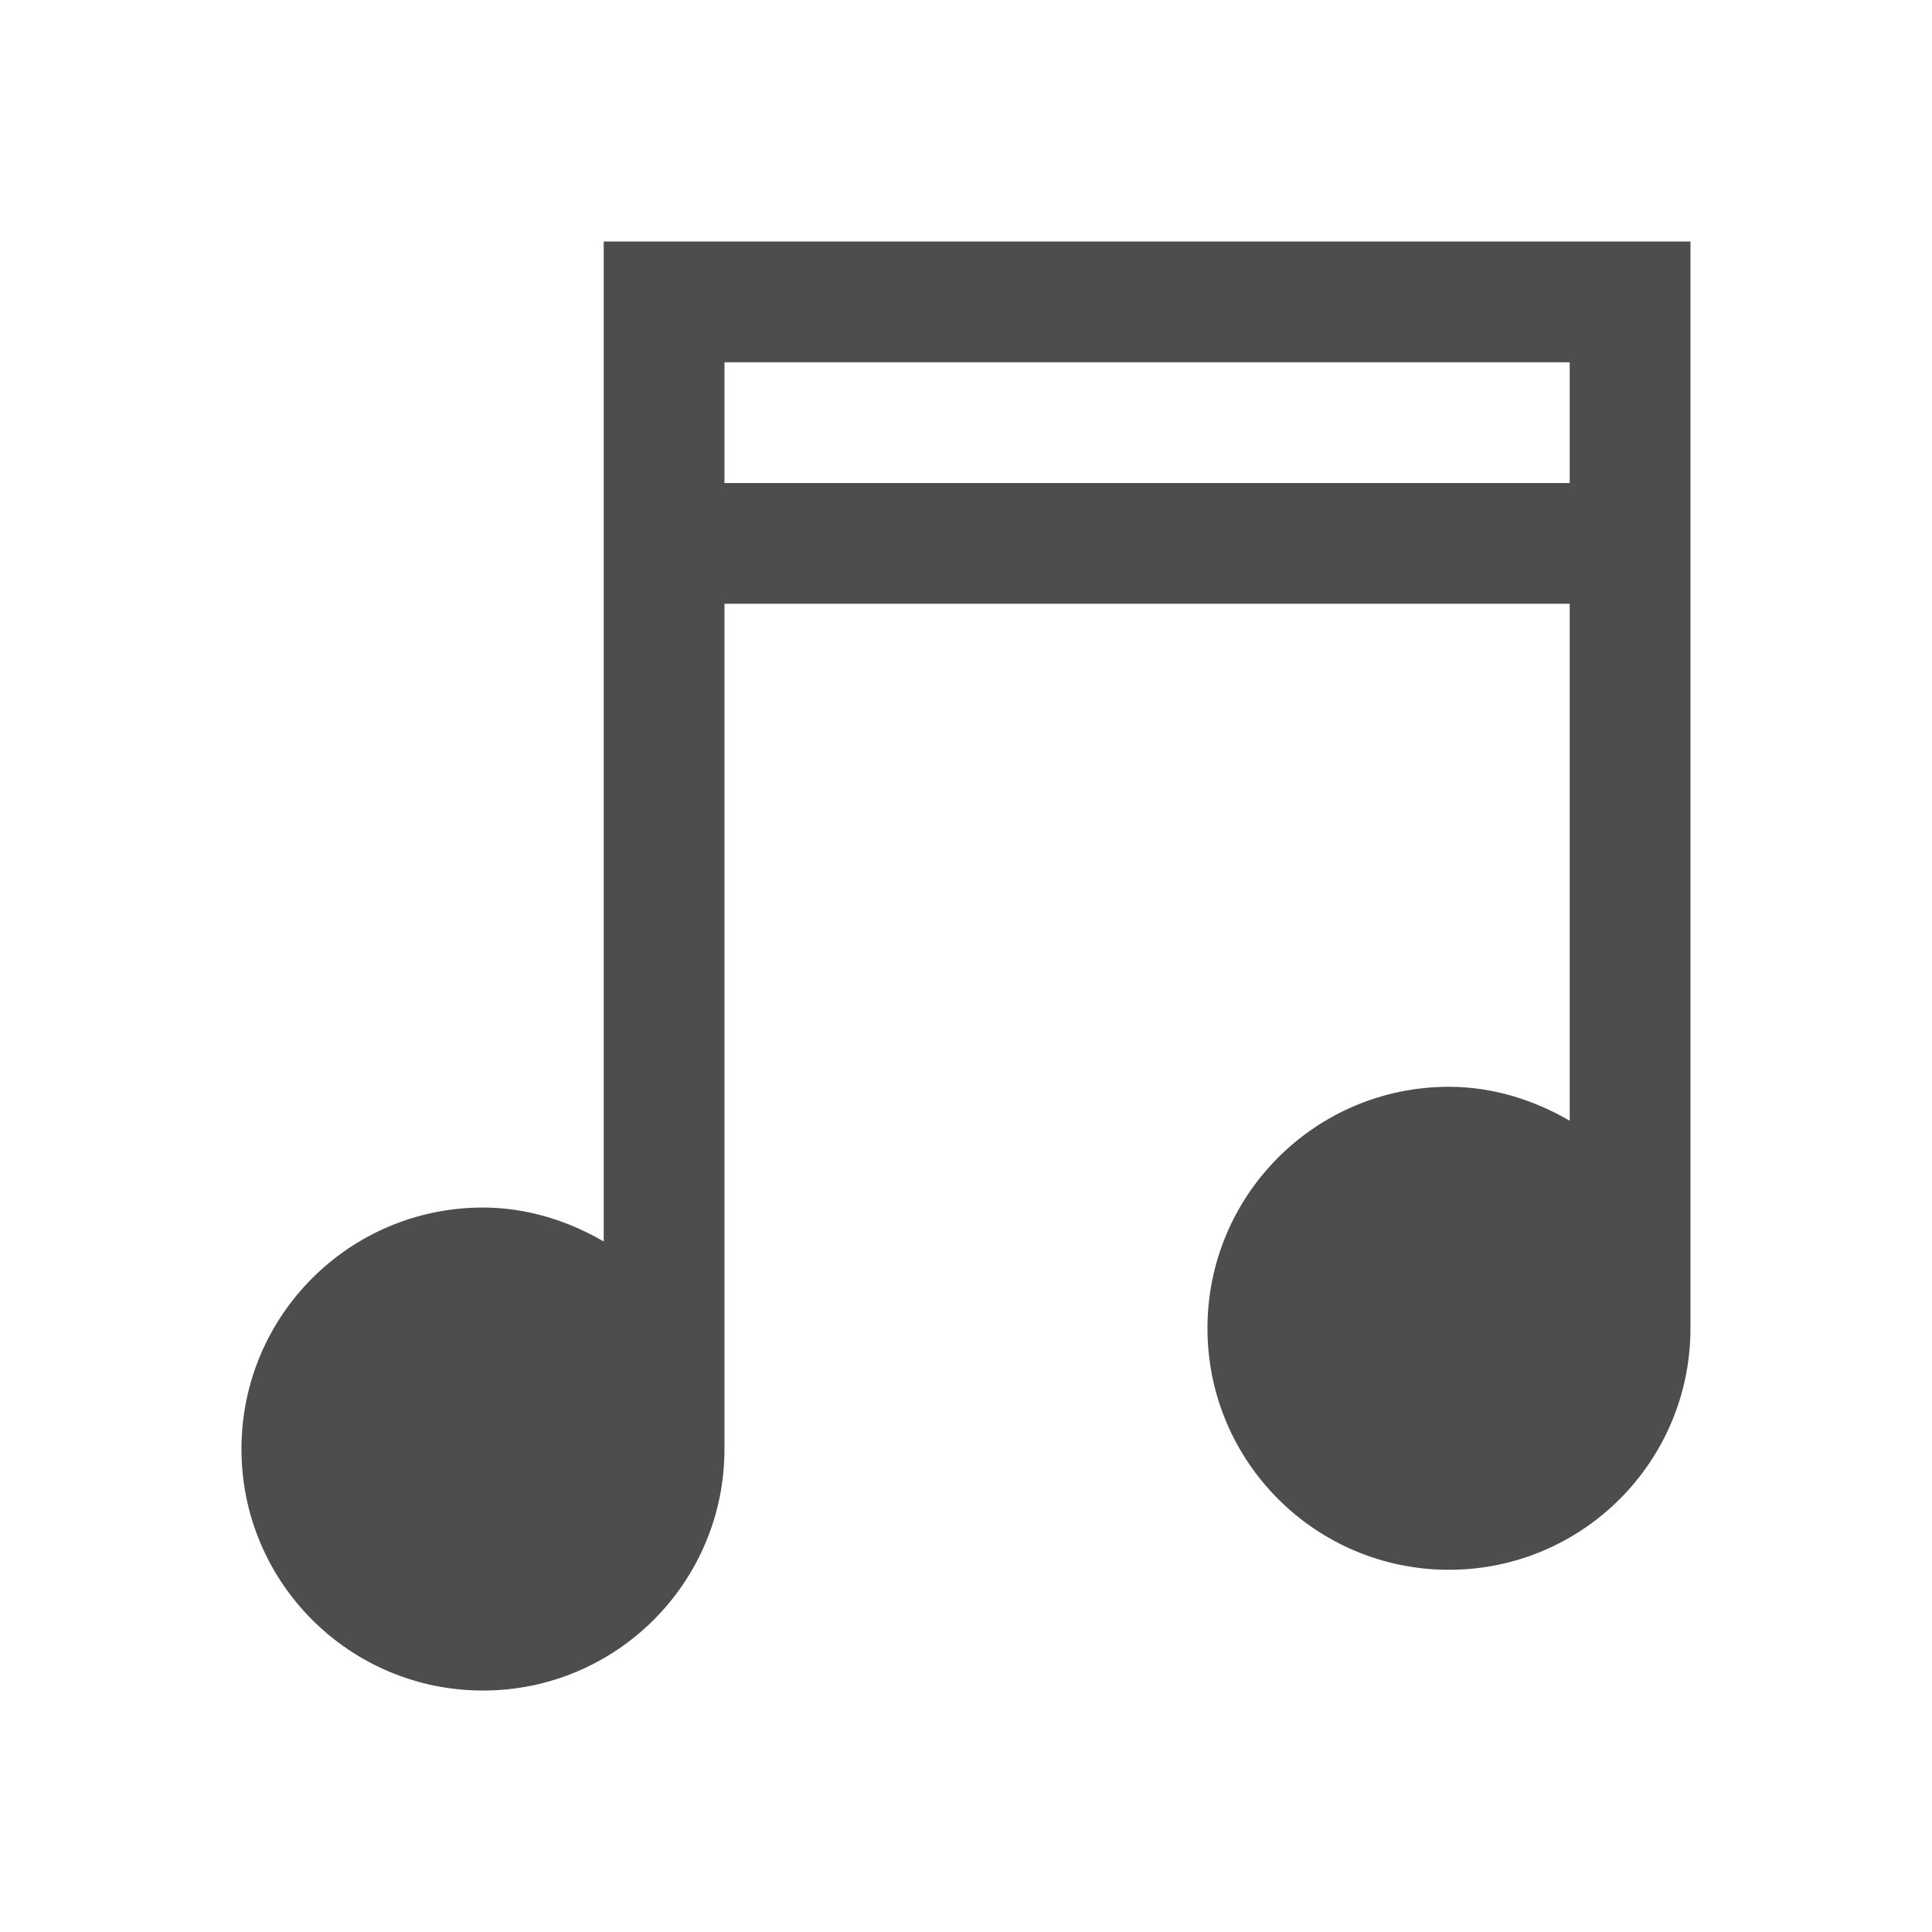
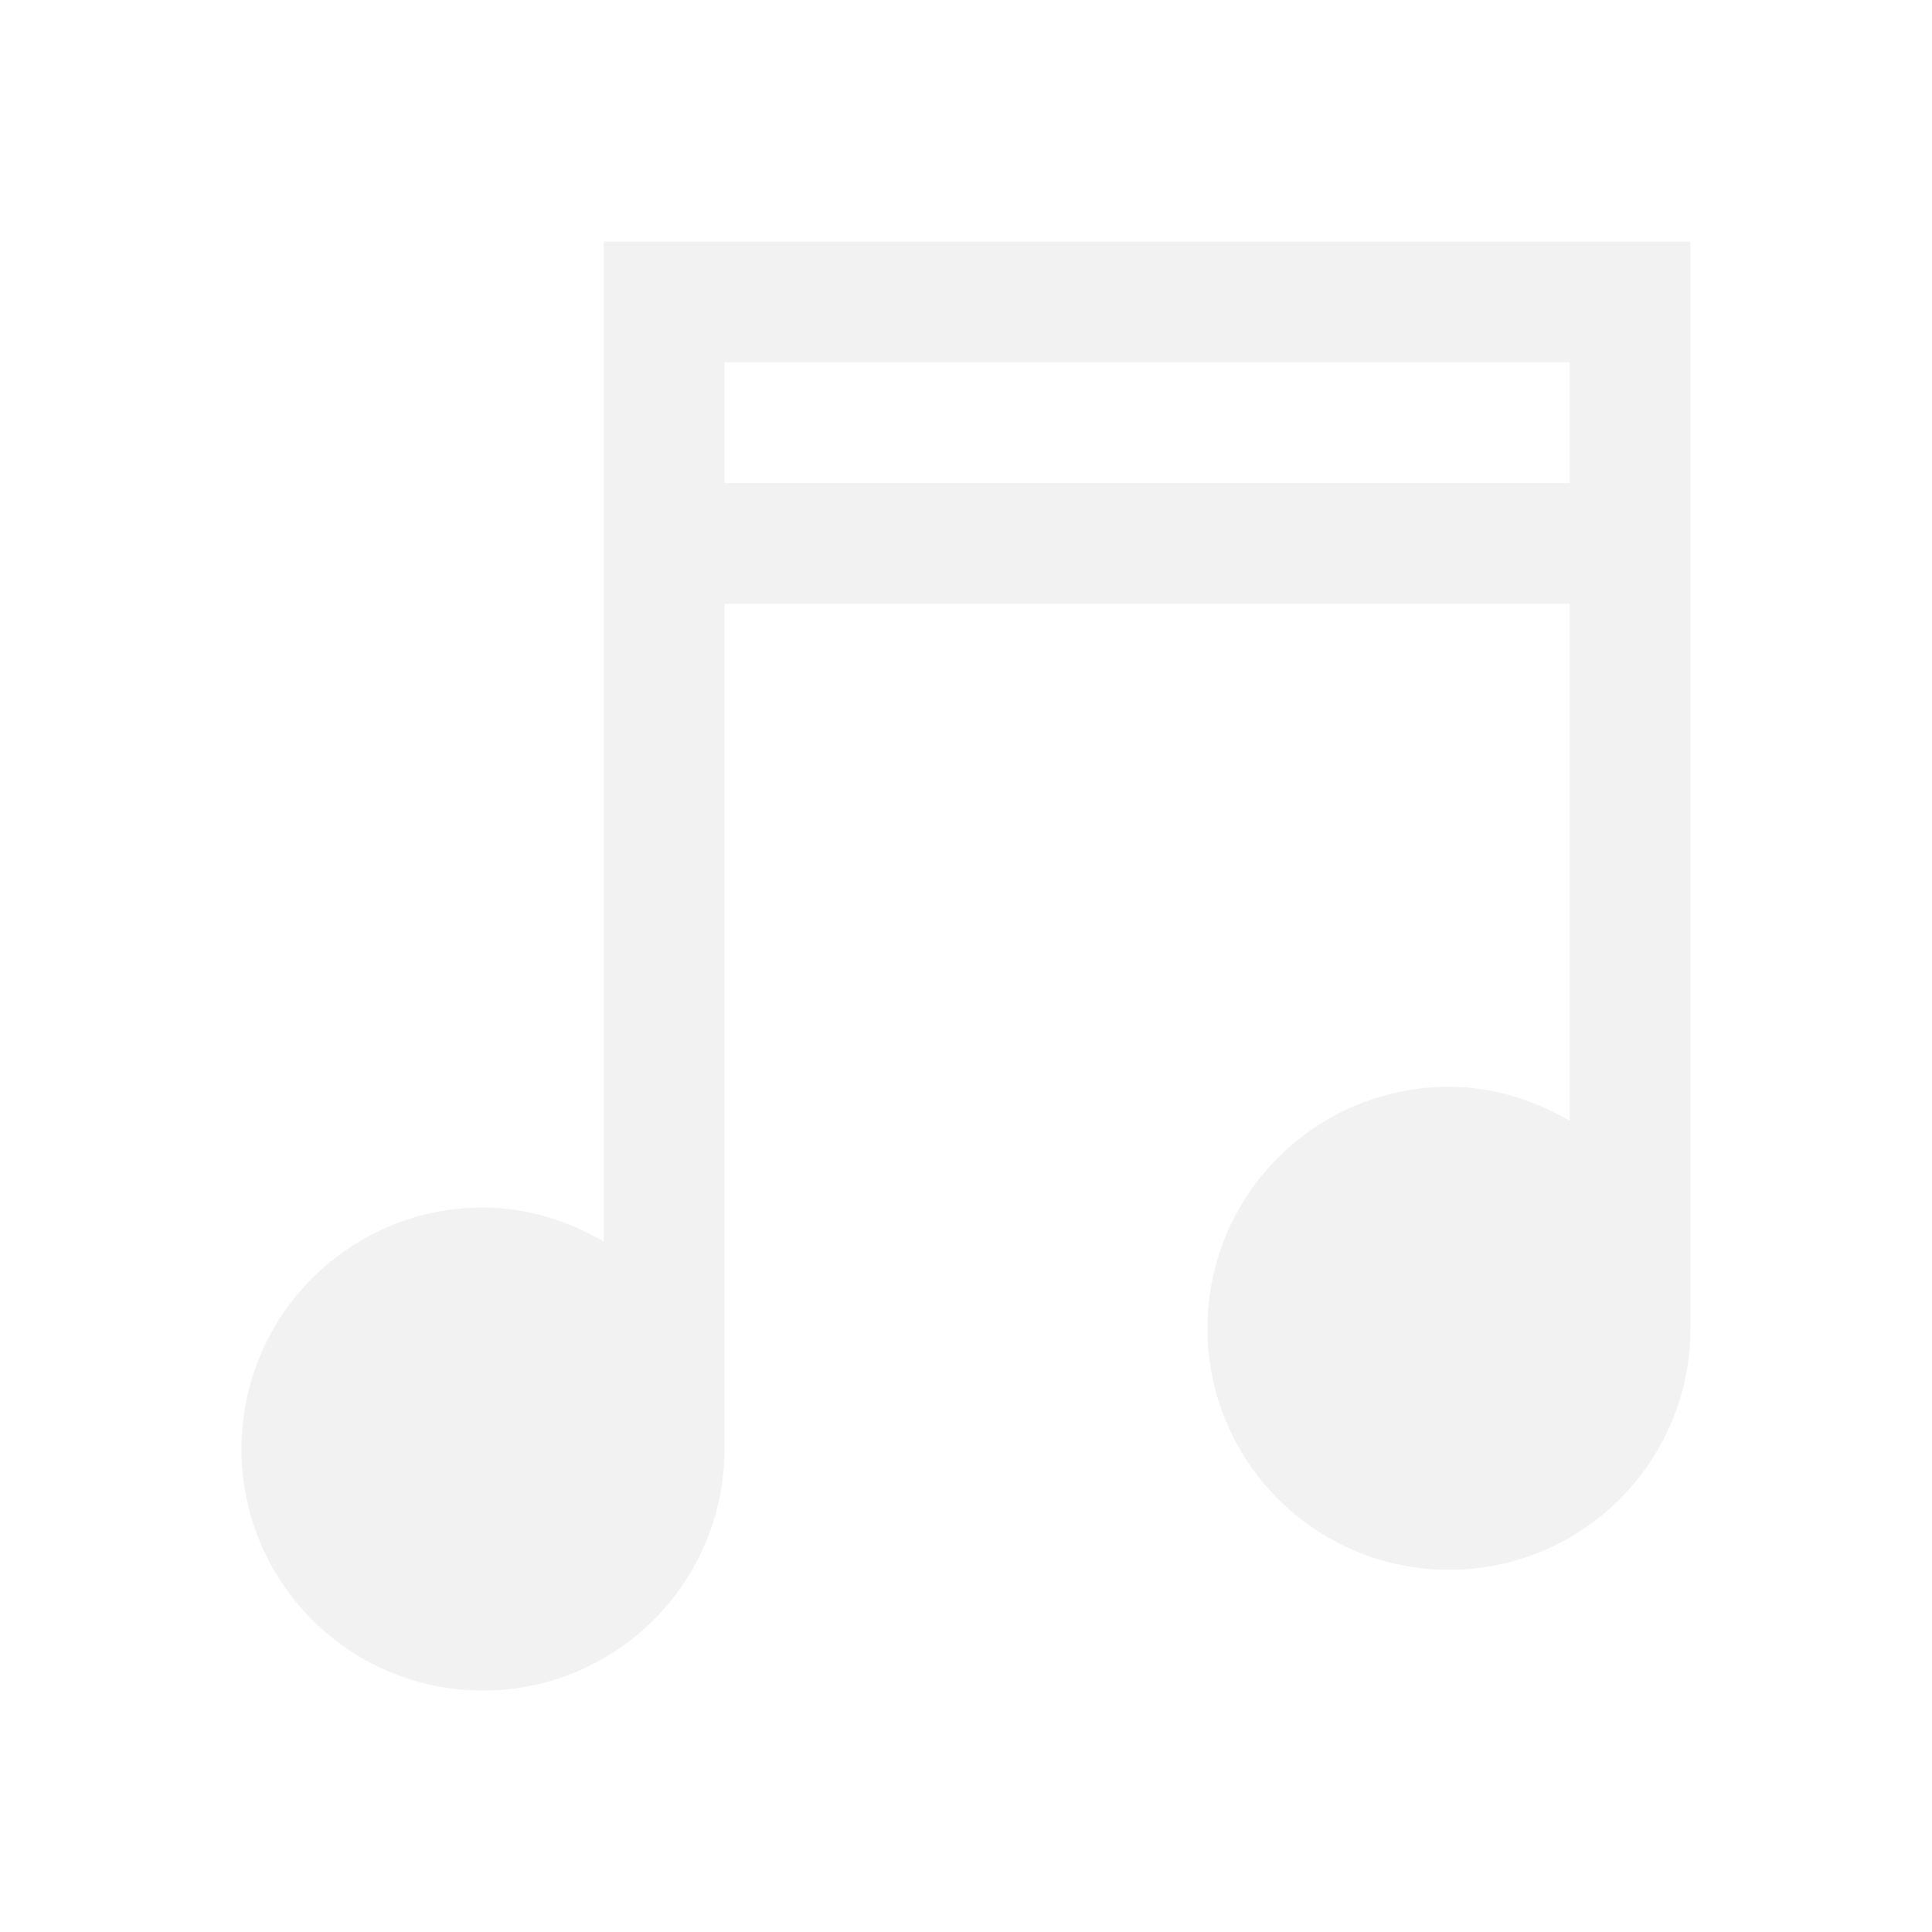
<svg xmlns="http://www.w3.org/2000/svg" width="16" height="16" id="svg3049" version="1.1">
  <defs id="defs3051" />
  <g id="layer1" transform="translate(-421.7143,-531.7907)">
-     <path style="fill:#4d4d4d;fill-opacity:1;stroke:none" d="m 426.714,533.791 0,1 0,7.281 c -0.295,-0.171 -0.635,-0.281 -1,-0.281 -1.105,0 -2,0.895 -2,2 0,1.105 0.895,2 2,2 1.105,0 2,-0.895 2,-2 l 0,-7 7,0 0,4.281 c -0.295,-0.171 -0.635,-0.281 -1,-0.281 -1.105,0 -2,0.895 -2,2 0,1.105 0.895,2 2,2 1.105,0 2,-0.895 2,-2 l 0,-8 0,-1 -9,0 z m 1,1 7,0 0,1 -7,0 0,-1 z" id="path3763" />
+     <path style="fill:#f2f2f2;fill-opacity:1;stroke:none" d="m 426.714,533.791 0,1 0,7.281 c -0.295,-0.171 -0.635,-0.281 -1,-0.281 -1.105,0 -2,0.895 -2,2 0,1.105 0.895,2 2,2 1.105,0 2,-0.895 2,-2 l 0,-7 7,0 0,4.281 c -0.295,-0.171 -0.635,-0.281 -1,-0.281 -1.105,0 -2,0.895 -2,2 0,1.105 0.895,2 2,2 1.105,0 2,-0.895 2,-2 l 0,-8 0,-1 -9,0 z m 1,1 7,0 0,1 -7,0 0,-1 z" id="path3763" />
  </g>
</svg>
